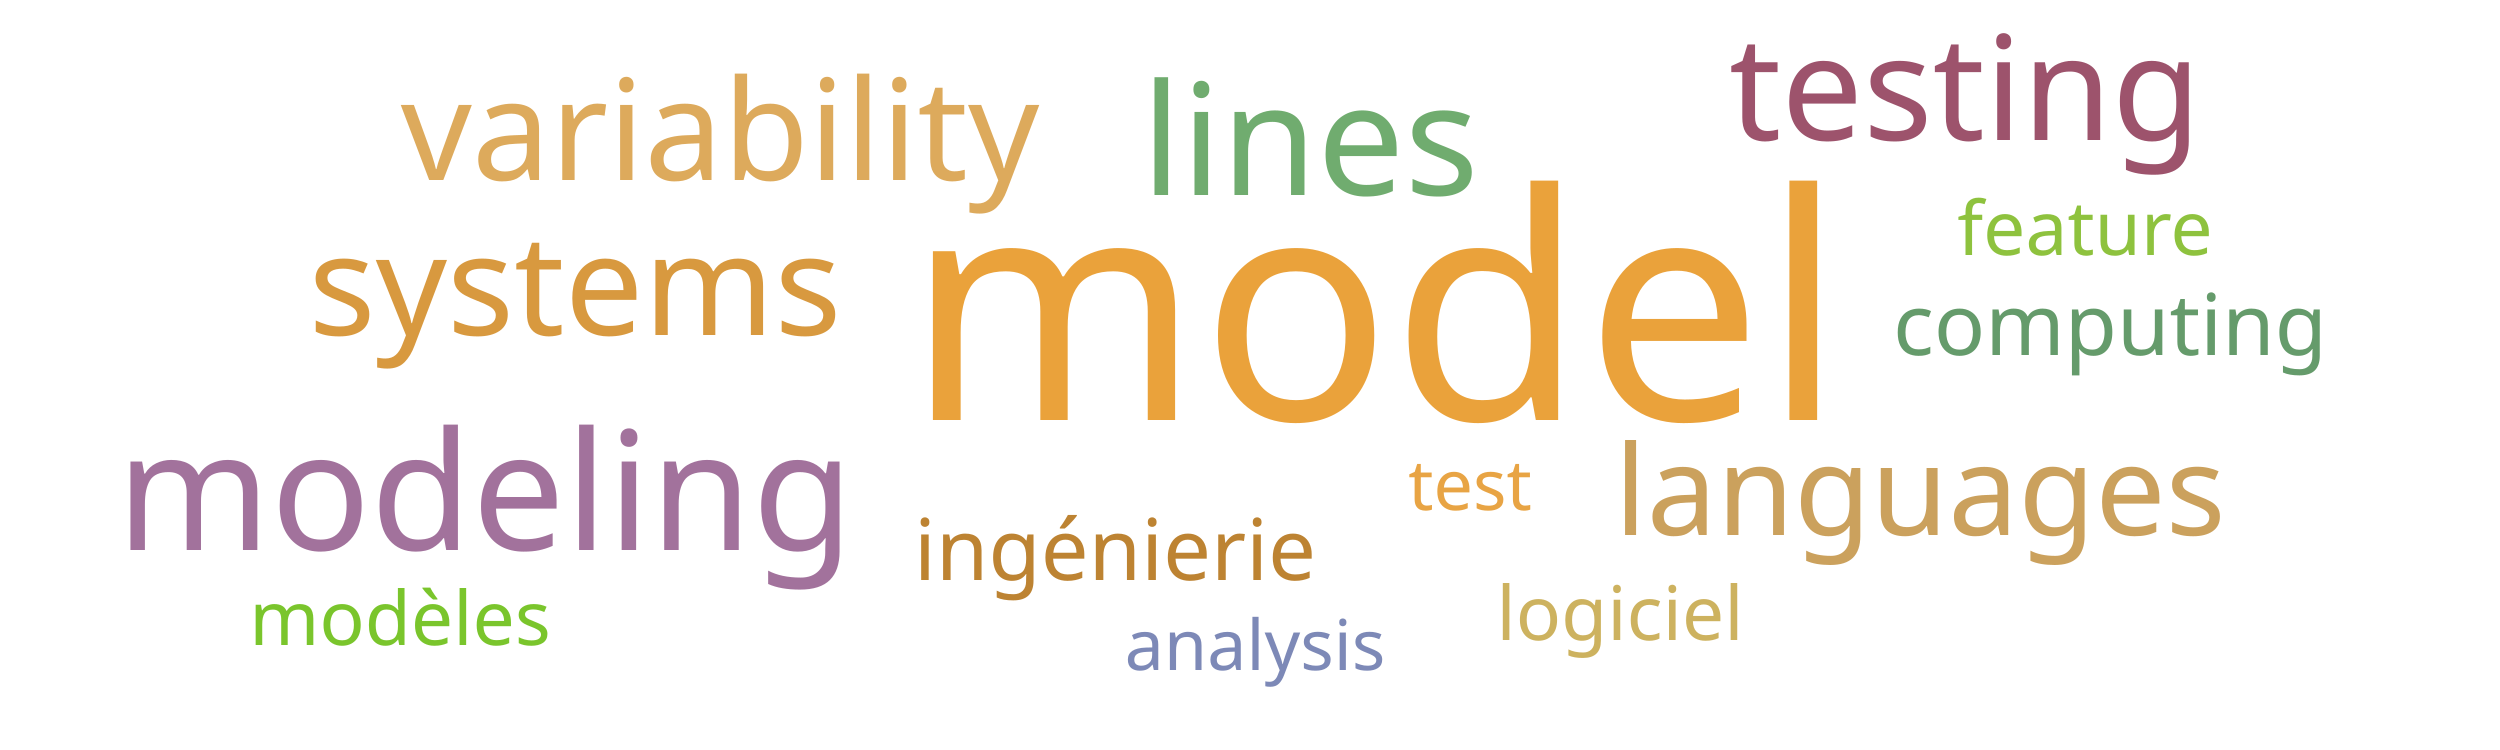
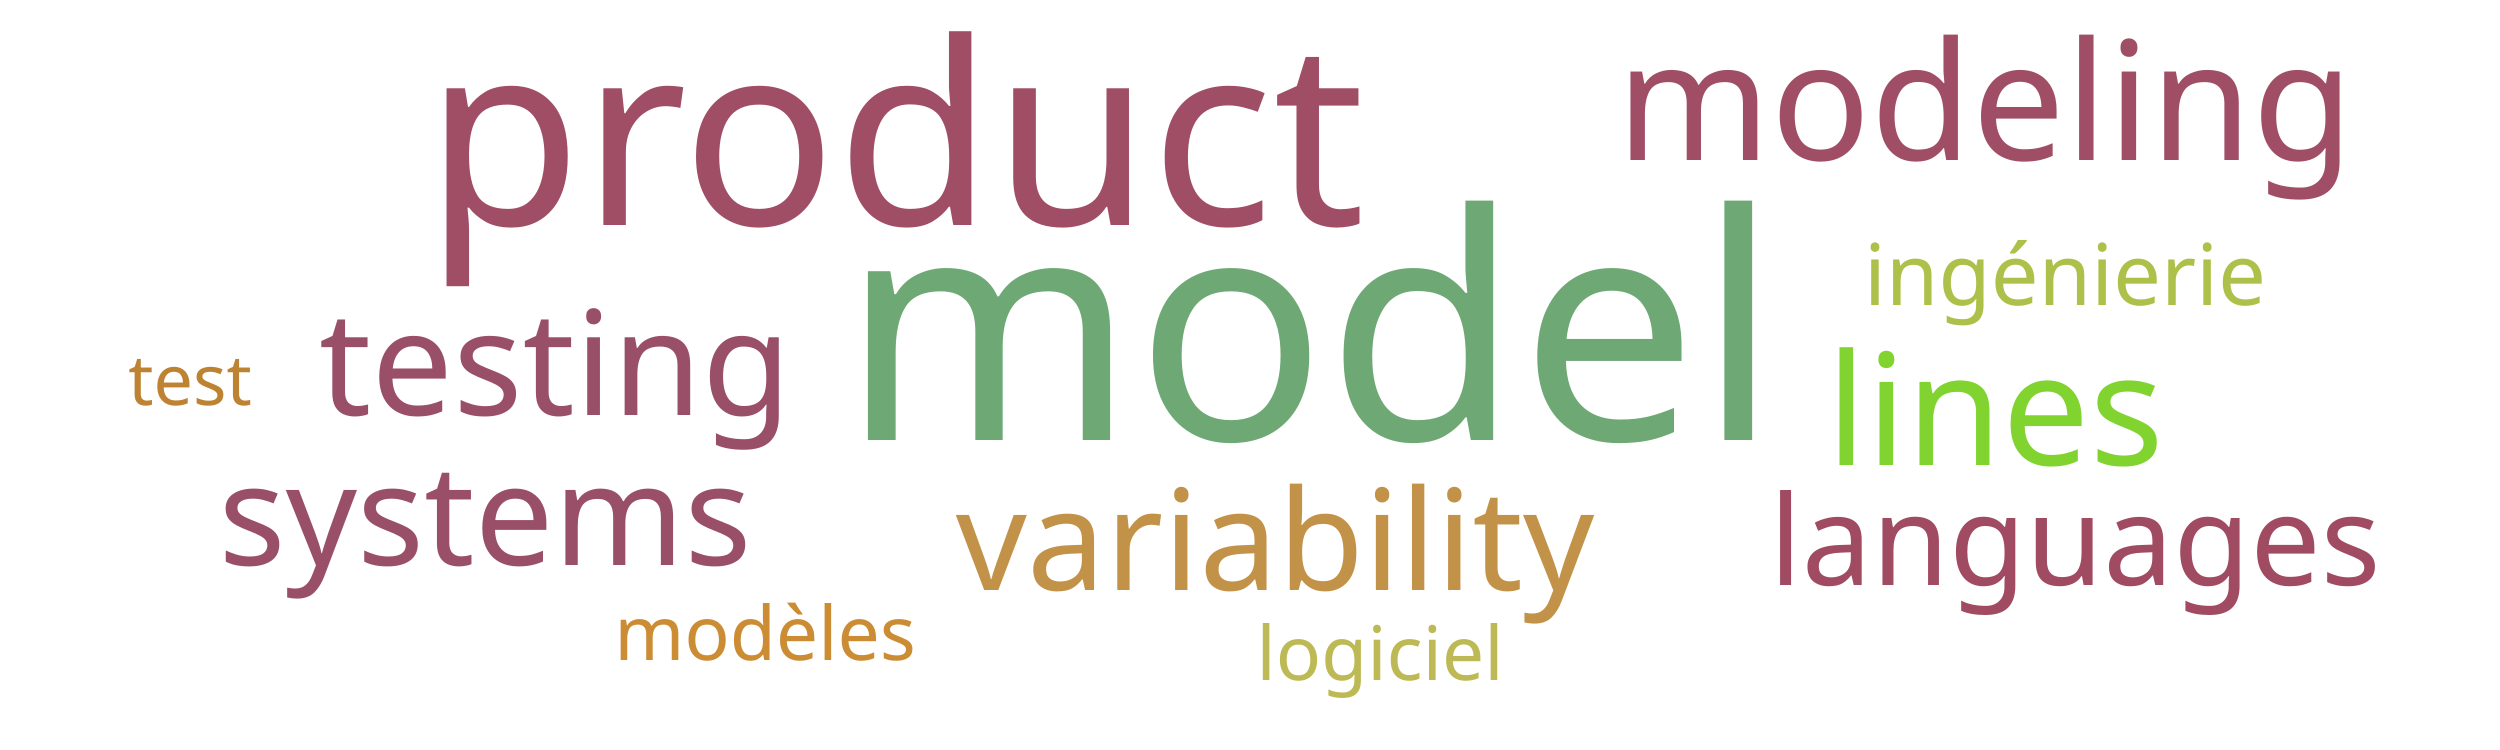
<svg xmlns="http://www.w3.org/2000/svg" width="500" height="150">
  <g transform="translate(250, 75)">
-     <text text-anchor="middle" style="font-family: Impact; font-size: 63px; fill: #eaa23b" transform="translate(25,9)rotate(0)">model</text>
-     <text text-anchor="middle" style="font-family: Impact; font-size: 33px; fill: #a2729c" transform="translate(-153,35)rotate(0)">modeling</text>
-     <text text-anchor="middle" style="font-family: Impact; font-size: 31px; fill: #70ac6f" transform="translate(12,-36)rotate(0)">lines</text>
-     <text text-anchor="middle" style="font-family: Impact; font-size: 29px; fill: #9d536c" transform="translate(143,-47)rotate(0)">testing</text>
-     <text text-anchor="middle" style="font-family: Impact; font-size: 28px; fill: #ddaa5c" transform="translate(-106,-39)rotate(0)">variability</text>
-     <text text-anchor="middle" style="font-family: Impact; font-size: 28px; fill: #d8993f" transform="translate(-135,-8)rotate(0)">systems</text>
-     <text text-anchor="middle" style="font-family: Impact; font-size: 25px; fill: #cba15d" transform="translate(134,32)rotate(0)">languages</text>
-     <text text-anchor="middle" style="font-family: Impact; font-size: 17px; fill: #bd8332" transform="translate(-27,41)rotate(0)">ingénierie</text>
-     <text text-anchor="middle" style="font-family: Impact; font-size: 17px; fill: #659b6b" transform="translate(172,-4)rotate(0)">computing</text>
-     <text text-anchor="middle" style="font-family: Impact; font-size: 15px; fill: #7ac52c" transform="translate(-170,54)rotate(0)">modèles</text>
-     <text text-anchor="middle" style="font-family: Impact; font-size: 15px; fill: #cdb25f" transform="translate(74,53)rotate(0)">logiciel</text>
-     <text text-anchor="middle" style="font-family: Impact; font-size: 15px; fill: #8ec23e" transform="translate(167,-24)rotate(0)">feature</text>
-     <text text-anchor="middle" style="font-family: Impact; font-size: 14px; fill: #7d89b7" transform="translate(1,59)rotate(0)">analysis</text>
-     <text text-anchor="middle" style="font-family: Impact; font-size: 14px; fill: #e8a444" transform="translate(44,27)rotate(0)">test</text>
+     <text text-anchor="middle" style="font-family: Impact; font-size: 63px; fill: #6ea874" transform="translate(12,13)rotate(0)">model</text>
+     <text text-anchor="middle" style="font-family: Impact; font-size: 51px; fill: #9f4e66" transform="translate(-71,-30)rotate(0)">product</text>
+     <text text-anchor="middle" style="font-family: Impact; font-size: 33px; fill: #9f4e66" transform="translate(147,-43)rotate(0)">modeling</text>
+     <text text-anchor="middle" style="font-family: Impact; font-size: 31px; fill: #81d32f" transform="translate(149,18)rotate(0)">lines</text>
+     <text text-anchor="middle" style="font-family: Impact; font-size: 29px; fill: #9a4f69" transform="translate(-139,8)rotate(0)">testing</text>
+     <text text-anchor="middle" style="font-family: Impact; font-size: 28px; fill: #c39249" transform="translate(5,43)rotate(0)">variability</text>
+     <text text-anchor="middle" style="font-family: Impact; font-size: 28px; fill: #9a4f69" transform="translate(-153,38)rotate(0)">systems</text>
+     <text text-anchor="middle" style="font-family: Impact; font-size: 25px; fill: #a04b62" transform="translate(165,42)rotate(0)">languages</text>
+     <text text-anchor="middle" style="font-family: Impact; font-size: 17px; fill: #adc14a" transform="translate(163,-14)rotate(0)">ingénierie</text>
+     <text text-anchor="middle" style="font-family: Impact; font-size: 15px; fill: #cc8c34" transform="translate(-97,57)rotate(0)">modèles</text>
+     <text text-anchor="middle" style="font-family: Impact; font-size: 15px; fill: #bdb954" transform="translate(26,61)rotate(0)">logiciel</text>
+     <text text-anchor="middle" style="font-family: Impact; font-size: 14px; fill: #bd8332" transform="translate(-212,6)rotate(0)">test</text>
  </g>
</svg>
